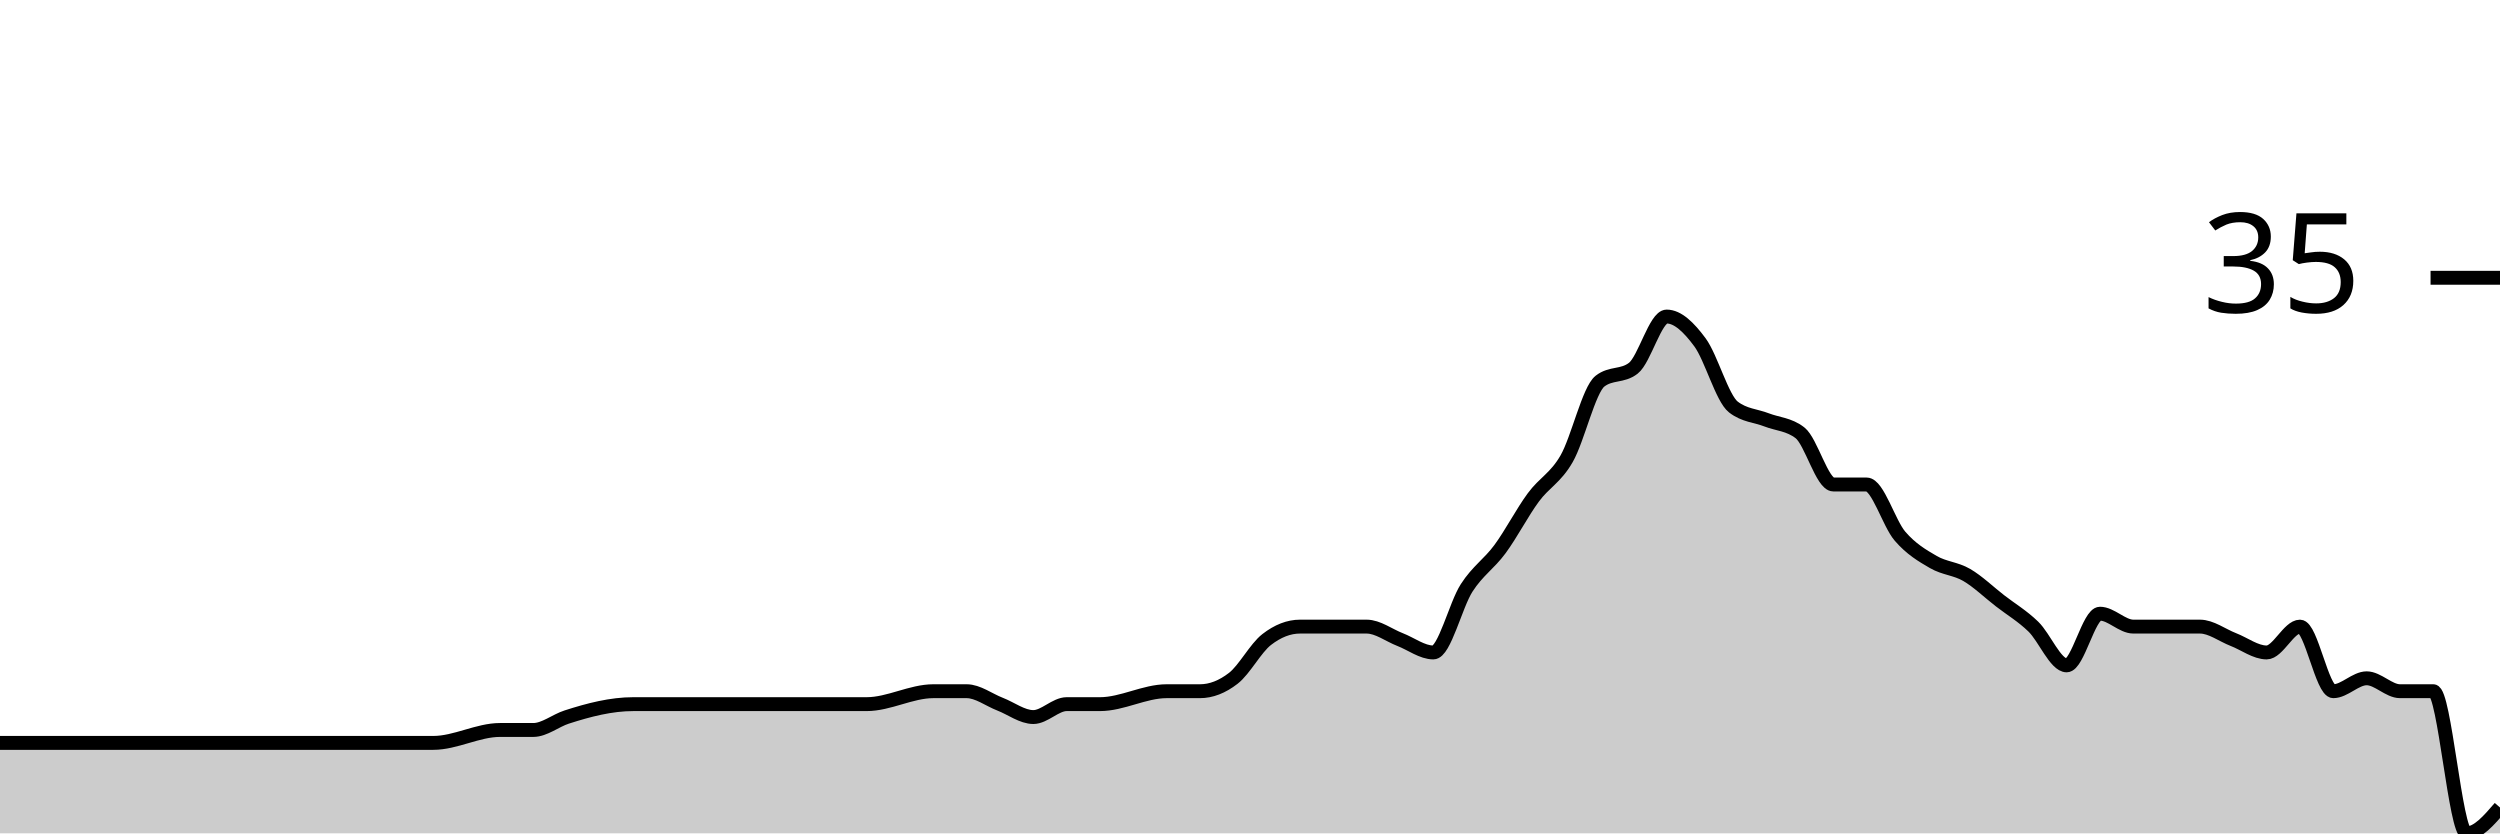
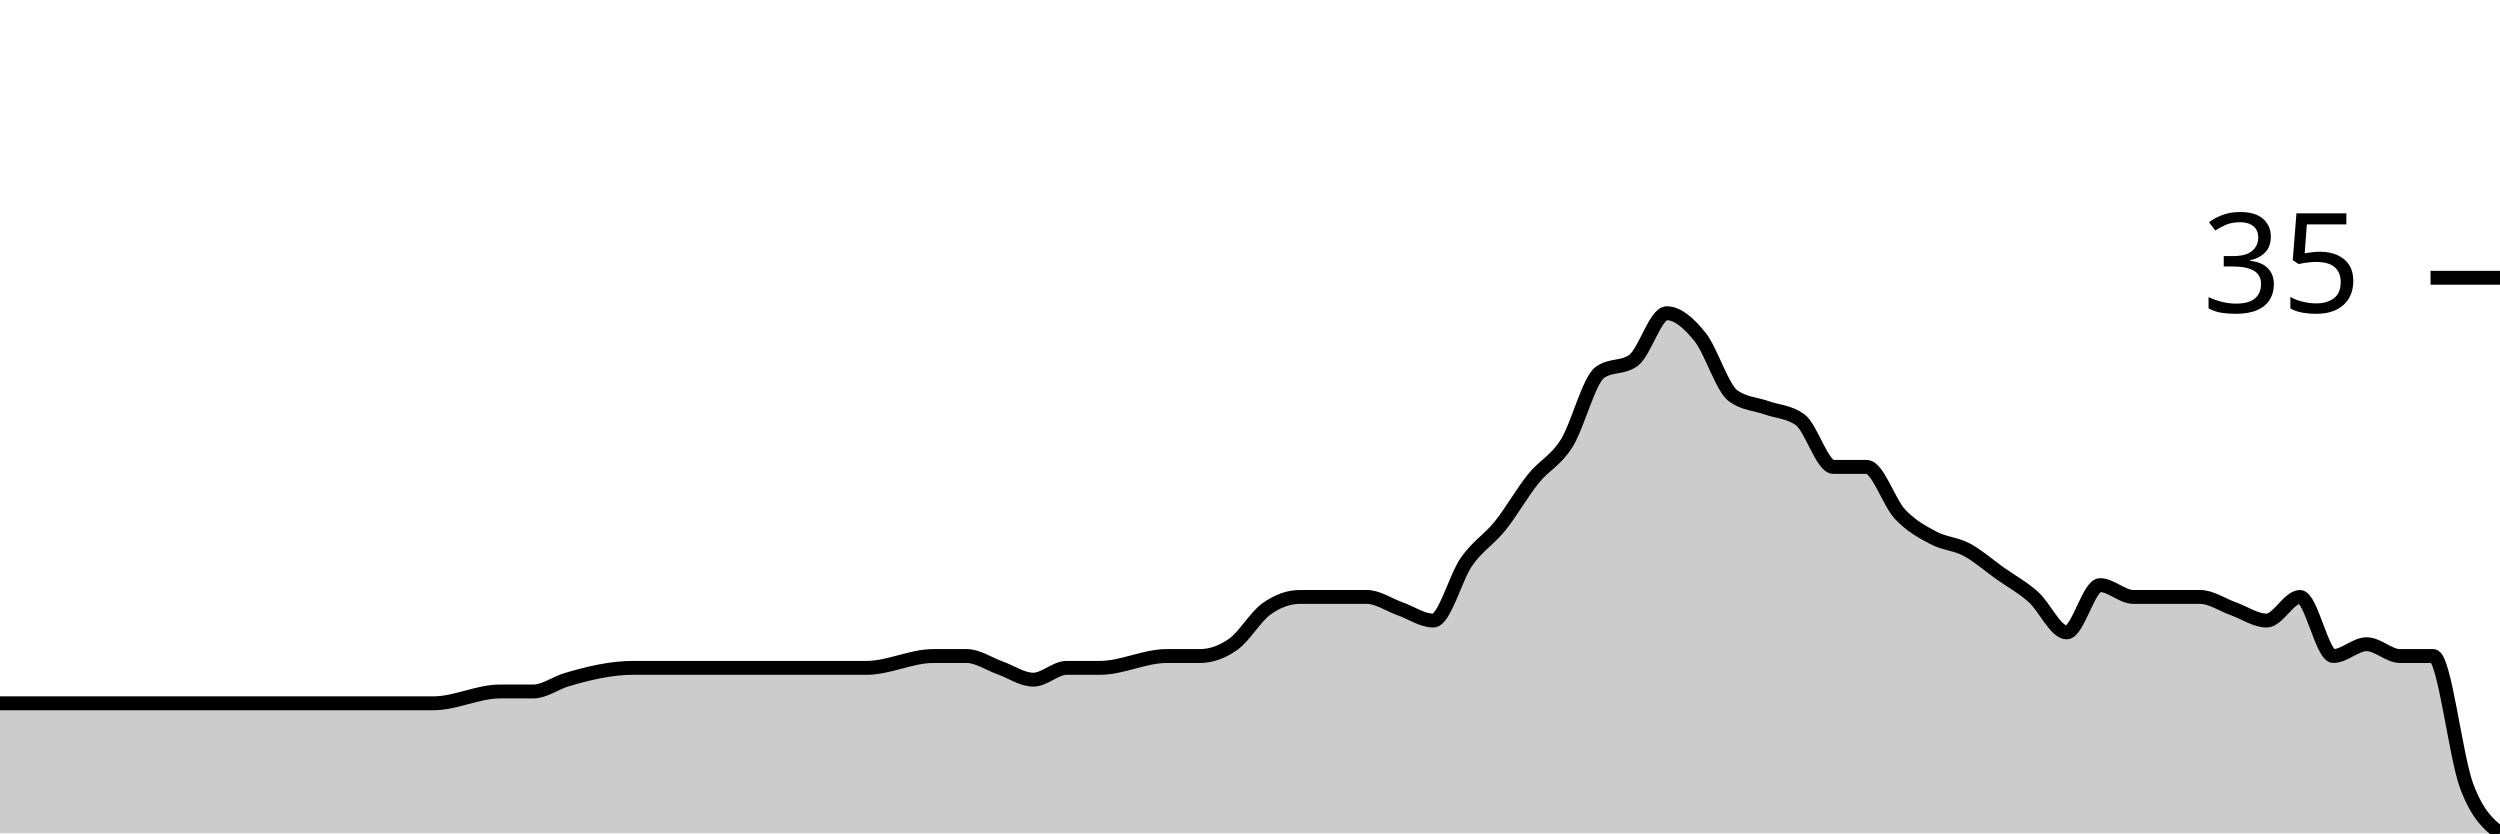
<svg xmlns="http://www.w3.org/2000/svg" viewBox="0 0 180 60">
  <g transform="translate(0,20)">
-     <path class="area" fill="rgba(0, 0, 0, 0.2)" d="M0,33.488C4.8,33.488,9.6,33.488,14.4,33.488C15.2,33.488,16,33.488,16.8,33.488C17.6,33.488,18.4,33.488,19.2,33.488C23.2,33.488,27.2,33.488,31.2,33.488C32.8,33.488,34.4,32.558,36,32.558C36.8,32.558,37.6,32.558,38.4,32.558C39.2,32.558,40,31.886,40.8,31.628C42.4,31.111,44,30.698,45.6,30.698C46.4,30.698,47.2,30.698,48,30.698C48.8,30.698,49.6,30.698,50.4,30.698C51.2,30.698,52,30.698,52.8,30.698C56,30.698,59.2,30.698,62.4,30.698C64,30.698,65.6,29.767,67.2,29.767C68,29.767,68.8,29.767,69.6,29.767C70.4,29.767,71.2,30.388,72,30.698C72.8,31.008,73.6,31.628,74.4,31.628C75.2,31.628,76,30.698,76.8,30.698C77.6,30.698,78.4,30.698,79.2,30.698C80.8,30.698,82.4,29.767,84,29.767C84.8,29.767,85.6,29.767,86.4,29.767C87.2,29.767,88,29.457,88.8,28.837C89.6,28.217,90.4,26.667,91.2,26.047C92,25.426,92.8,25.116,93.6,25.116C94.4,25.116,95.2,25.116,96,25.116C96.8,25.116,97.6,25.116,98.4,25.116C99.2,25.116,100,25.736,100.8,26.047C101.6,26.357,102.4,26.977,103.2,26.977C104,26.977,104.8,23.566,105.6,22.326C106.4,21.085,107.2,20.62,108,19.535C108.8,18.45,109.6,16.899,110.4,15.814C111.2,14.729,112,14.419,112.8,13.023C113.6,11.628,114.4,8.062,115.2,7.442C116,6.822,116.8,7.132,117.6,6.512C118.4,5.891,119.2,2.791,120,2.791C120.8,2.791,121.6,3.566,122.4,4.651C123.2,5.736,124,8.682,124.8,9.302C125.6,9.922,126.4,9.922,127.2,10.233C128,10.543,128.8,10.543,129.6,11.163C130.4,11.783,131.2,14.884,132,14.884C132.8,14.884,133.6,14.884,134.4,14.884C135.2,14.884,136,17.674,136.8,18.605C137.6,19.535,138.4,20,139.2,20.465C140,20.93,140.8,20.93,141.6,21.395C142.4,21.86,143.2,22.636,144,23.256C144.8,23.876,145.6,24.341,146.4,25.116C147.2,25.891,148,27.907,148.8,27.907C149.6,27.907,150.4,24.186,151.2,24.186C152,24.186,152.8,25.116,153.6,25.116C154.4,25.116,155.2,25.116,156,25.116C156.8,25.116,157.6,25.116,158.4,25.116C159.2,25.116,160,25.736,160.8,26.047C161.6,26.357,162.4,26.977,163.2,26.977C164,26.977,164.8,25.116,165.6,25.116C166.4,25.116,167.2,29.767,168,29.767C168.8,29.767,169.6,28.837,170.4,28.837C171.2,28.837,172,29.767,172.8,29.767C173.6,29.767,174.4,29.767,175.2,29.767C176,29.767,176.8,40,177.6,40C178.4,40,179.2,39.07,180,38.14L180,40C179.2,40,178.4,40,177.6,40C176.8,40,176,40,175.2,40C174.4,40,173.6,40,172.8,40C172,40,171.2,40,170.4,40C169.6,40,168.8,40,168,40C167.2,40,166.4,40,165.6,40C164.8,40,164,40,163.2,40C162.4,40,161.6,40,160.8,40C160,40,159.2,40,158.4,40C157.6,40,156.8,40,156,40C155.2,40,154.4,40,153.6,40C152.8,40,152,40,151.2,40C150.4,40,149.6,40,148.8,40C148,40,147.2,40,146.4,40C145.6,40,144.8,40,144,40C143.2,40,142.4,40,141.6,40C140.8,40,140,40,139.2,40C138.4,40,137.6,40,136.8,40C136,40,135.2,40,134.4,40C133.6,40,132.8,40,132,40C131.2,40,130.4,40,129.6,40C128.8,40,128,40,127.2,40C126.4,40,125.6,40,124.8,40C124,40,123.2,40,122.4,40C121.6,40,120.8,40,120,40C119.2,40,118.4,40,117.6,40C116.8,40,116,40,115.2,40C114.4,40,113.6,40,112.8,40C112,40,111.2,40,110.4,40C109.6,40,108.8,40,108,40C107.2,40,106.4,40,105.6,40C104.8,40,104,40,103.2,40C102.4,40,101.6,40,100.8,40C100,40,99.2,40,98.4,40C97.6,40,96.8,40,96,40C95.2,40,94.4,40,93.6,40C92.8,40,92,40,91.2,40C90.4,40,89.6,40,88.8,40C88,40,87.2,40,86.4,40C85.6,40,84.8,40,84,40C82.4,40,80.8,40,79.2,40C78.4,40,77.6,40,76.8,40C76,40,75.2,40,74.4,40C73.6,40,72.8,40,72,40C71.2,40,70.4,40,69.6,40C68.8,40,68,40,67.2,40C65.6,40,64,40,62.4,40C59.2,40,56,40,52.8,40C52,40,51.2,40,50.4,40C49.6,40,48.8,40,48,40C47.2,40,46.4,40,45.6,40C44,40,42.4,40,40.8,40C40,40,39.2,40,38.4,40C37.6,40,36.8,40,36,40C34.4,40,32.8,40,31.2,40C27.2,40,23.2,40,19.2,40C18.4,40,17.6,40,16.8,40C16,40,15.2,40,14.4,40C9.6,40,4.8,40,0,40Z" />
-     <path class="line" stroke="black" fill="none" d="M0,33.488C4.8,33.488,9.6,33.488,14.4,33.488C15.2,33.488,16,33.488,16.8,33.488C17.6,33.488,18.4,33.488,19.2,33.488C23.2,33.488,27.2,33.488,31.2,33.488C32.8,33.488,34.4,32.558,36,32.558C36.8,32.558,37.6,32.558,38.4,32.558C39.2,32.558,40,31.886,40.8,31.628C42.4,31.111,44,30.698,45.6,30.698C46.4,30.698,47.2,30.698,48,30.698C48.8,30.698,49.6,30.698,50.4,30.698C51.2,30.698,52,30.698,52.8,30.698C56,30.698,59.2,30.698,62.4,30.698C64,30.698,65.6,29.767,67.2,29.767C68,29.767,68.8,29.767,69.6,29.767C70.4,29.767,71.2,30.388,72,30.698C72.8,31.008,73.6,31.628,74.4,31.628C75.2,31.628,76,30.698,76.8,30.698C77.6,30.698,78.4,30.698,79.2,30.698C80.8,30.698,82.4,29.767,84,29.767C84.8,29.767,85.6,29.767,86.4,29.767C87.2,29.767,88,29.457,88.8,28.837C89.6,28.217,90.4,26.667,91.2,26.047C92,25.426,92.8,25.116,93.6,25.116C94.4,25.116,95.2,25.116,96,25.116C96.8,25.116,97.6,25.116,98.4,25.116C99.2,25.116,100,25.736,100.8,26.047C101.6,26.357,102.4,26.977,103.2,26.977C104,26.977,104.8,23.566,105.6,22.326C106.4,21.085,107.2,20.62,108,19.535C108.8,18.45,109.6,16.899,110.4,15.814C111.2,14.729,112,14.419,112.8,13.023C113.6,11.628,114.4,8.062,115.2,7.442C116,6.822,116.8,7.132,117.6,6.512C118.4,5.891,119.2,2.791,120,2.791C120.8,2.791,121.6,3.566,122.4,4.651C123.2,5.736,124,8.682,124.8,9.302C125.6,9.922,126.4,9.922,127.2,10.233C128,10.543,128.8,10.543,129.6,11.163C130.4,11.783,131.2,14.884,132,14.884C132.8,14.884,133.6,14.884,134.4,14.884C135.2,14.884,136,17.674,136.8,18.605C137.6,19.535,138.4,20,139.2,20.465C140,20.93,140.8,20.93,141.6,21.395C142.4,21.86,143.2,22.636,144,23.256C144.8,23.876,145.6,24.341,146.4,25.116C147.2,25.891,148,27.907,148.8,27.907C149.6,27.907,150.4,24.186,151.2,24.186C152,24.186,152.8,25.116,153.6,25.116C154.4,25.116,155.2,25.116,156,25.116C156.8,25.116,157.6,25.116,158.4,25.116C159.2,25.116,160,25.736,160.8,26.047C161.6,26.357,162.4,26.977,163.2,26.977C164,26.977,164.8,25.116,165.6,25.116C166.4,25.116,167.2,29.767,168,29.767C168.8,29.767,169.6,28.837,170.4,28.837C171.2,28.837,172,29.767,172.8,29.767C173.6,29.767,174.4,29.767,175.2,29.767C176,29.767,176.8,40,177.6,40C178.4,40,179.2,39.07,180,38.14" />
+     <path class="area" fill="rgba(0, 0, 0, 0.2)" d="M0,30.638C4.8,30.638,9.6,30.638,14.4,30.638C15.2,30.638,16,30.638,16.8,30.638C17.6,30.638,18.4,30.638,19.2,30.638C23.2,30.638,27.2,30.638,31.2,30.638C32.8,30.638,34.4,29.787,36,29.787C36.8,29.787,37.6,29.787,38.4,29.787C39.2,29.787,40,29.173,40.8,28.936C42.4,28.463,44,28.085,45.6,28.085C46.4,28.085,47.2,28.085,48,28.085C48.8,28.085,49.6,28.085,50.4,28.085C51.2,28.085,52,28.085,52.8,28.085C56,28.085,59.2,28.085,62.4,28.085C64,28.085,65.6,27.234,67.2,27.234C68,27.234,68.8,27.234,69.6,27.234C70.4,27.234,71.2,27.801,72,28.085C72.8,28.369,73.6,28.936,74.4,28.936C75.2,28.936,76,28.085,76.8,28.085C77.6,28.085,78.4,28.085,79.2,28.085C80.8,28.085,82.4,27.234,84,27.234C84.8,27.234,85.6,27.234,86.4,27.234C87.2,27.234,88,26.95,88.8,26.383C89.6,25.816,90.4,24.397,91.2,23.83C92,23.262,92.8,22.979,93.6,22.979C94.4,22.979,95.2,22.979,96,22.979C96.8,22.979,97.6,22.979,98.4,22.979C99.2,22.979,100,23.546,100.8,23.83C101.6,24.113,102.4,24.681,103.2,24.681C104,24.681,104.8,21.56,105.6,20.426C106.4,19.291,107.2,18.865,108,17.872C108.8,16.879,109.6,15.461,110.4,14.468C111.2,13.475,112,13.191,112.8,11.915C113.6,10.638,114.4,7.376,115.2,6.809C116,6.241,116.8,6.525,117.6,5.957C118.4,5.39,119.2,2.553,120,2.553C120.8,2.553,121.6,3.262,122.4,4.255C123.2,5.248,124,7.943,124.8,8.511C125.6,9.078,126.4,9.078,127.2,9.362C128,9.645,128.8,9.645,129.6,10.213C130.4,10.78,131.2,13.617,132,13.617C132.8,13.617,133.6,13.617,134.4,13.617C135.2,13.617,136,16.17,136.8,17.021C137.6,17.872,138.4,18.298,139.2,18.723C140,19.149,140.8,19.149,141.6,19.574C142.4,20,143.2,20.709,144,21.277C144.8,21.844,145.6,22.27,146.4,22.979C147.2,23.688,148,25.532,148.8,25.532C149.6,25.532,150.4,22.128,151.2,22.128C152,22.128,152.8,22.979,153.6,22.979C154.4,22.979,155.2,22.979,156,22.979C156.8,22.979,157.6,22.979,158.4,22.979C159.2,22.979,160,23.546,160.8,23.83C161.6,24.113,162.4,24.681,163.2,24.681C164,24.681,164.8,22.979,165.6,22.979C166.4,22.979,167.2,27.234,168,27.234C168.8,27.234,169.6,26.383,170.4,26.383C171.2,26.383,172,27.234,172.8,27.234C173.6,27.234,174.4,27.234,175.2,27.234C176,27.234,176.8,34.468,177.6,36.596C178.4,38.723,179.2,39.362,180,40L180,40C179.2,40,178.4,40,177.6,40C176.8,40,176,40,175.2,40C174.4,40,173.6,40,172.8,40C172,40,171.2,40,170.4,40C169.6,40,168.8,40,168,40C167.2,40,166.4,40,165.6,40C164.8,40,164,40,163.2,40C162.4,40,161.6,40,160.8,40C160,40,159.2,40,158.4,40C157.6,40,156.8,40,156,40C155.2,40,154.4,40,153.6,40C152.8,40,152,40,151.2,40C150.4,40,149.6,40,148.8,40C148,40,147.2,40,146.4,40C145.6,40,144.8,40,144,40C143.2,40,142.4,40,141.6,40C140.8,40,140,40,139.2,40C138.4,40,137.6,40,136.8,40C136,40,135.2,40,134.4,40C133.6,40,132.8,40,132,40C131.2,40,130.4,40,129.6,40C128.8,40,128,40,127.2,40C126.4,40,125.6,40,124.8,40C124,40,123.2,40,122.4,40C121.6,40,120.8,40,120,40C119.2,40,118.4,40,117.6,40C116.8,40,116,40,115.2,40C114.4,40,113.6,40,112.8,40C112,40,111.2,40,110.4,40C109.6,40,108.8,40,108,40C107.2,40,106.4,40,105.6,40C104.8,40,104,40,103.2,40C102.4,40,101.6,40,100.8,40C100,40,99.2,40,98.4,40C97.6,40,96.8,40,96,40C95.2,40,94.4,40,93.6,40C92.8,40,92,40,91.2,40C90.4,40,89.6,40,88.8,40C88,40,87.2,40,86.4,40C85.6,40,84.8,40,84,40C82.4,40,80.8,40,79.2,40C78.4,40,77.6,40,76.8,40C76,40,75.2,40,74.4,40C73.6,40,72.8,40,72,40C71.2,40,70.4,40,69.6,40C68.8,40,68,40,67.2,40C65.6,40,64,40,62.4,40C59.2,40,56,40,52.8,40C52,40,51.2,40,50.4,40C49.6,40,48.8,40,48,40C47.2,40,46.4,40,45.6,40C44,40,42.4,40,40.8,40C40,40,39.2,40,38.4,40C37.6,40,36.8,40,36,40C34.4,40,32.8,40,31.2,40C27.2,40,23.2,40,19.2,40C18.4,40,17.6,40,16.8,40C16,40,15.2,40,14.4,40C9.6,40,4.8,40,0,40Z" />
+     <path class="line" stroke="black" fill="none" d="M0,30.638C4.8,30.638,9.6,30.638,14.4,30.638C15.2,30.638,16,30.638,16.8,30.638C17.6,30.638,18.4,30.638,19.2,30.638C23.2,30.638,27.2,30.638,31.2,30.638C32.8,30.638,34.4,29.787,36,29.787C36.8,29.787,37.6,29.787,38.4,29.787C39.2,29.787,40,29.173,40.8,28.936C42.4,28.463,44,28.085,45.6,28.085C46.4,28.085,47.2,28.085,48,28.085C48.8,28.085,49.6,28.085,50.4,28.085C51.2,28.085,52,28.085,52.8,28.085C56,28.085,59.2,28.085,62.4,28.085C64,28.085,65.6,27.234,67.2,27.234C68,27.234,68.8,27.234,69.6,27.234C70.4,27.234,71.2,27.801,72,28.085C72.8,28.369,73.6,28.936,74.4,28.936C75.2,28.936,76,28.085,76.8,28.085C77.6,28.085,78.4,28.085,79.2,28.085C80.8,28.085,82.4,27.234,84,27.234C84.8,27.234,85.6,27.234,86.4,27.234C87.2,27.234,88,26.95,88.8,26.383C89.6,25.816,90.4,24.397,91.2,23.83C92,23.262,92.8,22.979,93.6,22.979C94.4,22.979,95.2,22.979,96,22.979C96.8,22.979,97.6,22.979,98.4,22.979C99.2,22.979,100,23.546,100.8,23.83C101.6,24.113,102.4,24.681,103.2,24.681C104,24.681,104.8,21.56,105.6,20.426C106.4,19.291,107.2,18.865,108,17.872C108.8,16.879,109.6,15.461,110.4,14.468C111.2,13.475,112,13.191,112.8,11.915C113.6,10.638,114.4,7.376,115.2,6.809C116,6.241,116.8,6.525,117.6,5.957C118.4,5.39,119.2,2.553,120,2.553C120.8,2.553,121.6,3.262,122.4,4.255C123.2,5.248,124,7.943,124.8,8.511C125.6,9.078,126.4,9.078,127.2,9.362C128,9.645,128.8,9.645,129.6,10.213C130.4,10.78,131.2,13.617,132,13.617C132.8,13.617,133.6,13.617,134.4,13.617C135.2,13.617,136,16.17,136.8,17.021C137.6,17.872,138.4,18.298,139.2,18.723C140,19.149,140.8,19.149,141.6,19.574C142.4,20,143.2,20.709,144,21.277C144.8,21.844,145.6,22.27,146.4,22.979C147.2,23.688,148,25.532,148.8,25.532C149.6,25.532,150.4,22.128,151.2,22.128C152,22.128,152.8,22.979,153.6,22.979C154.4,22.979,155.2,22.979,156,22.979C156.8,22.979,157.6,22.979,158.4,22.979C159.2,22.979,160,23.546,160.8,23.83C161.6,24.113,162.4,24.681,163.2,24.681C164,24.681,164.8,22.979,165.6,22.979C166.4,22.979,167.2,27.234,168,27.234C168.8,27.234,169.6,26.383,170.4,26.383C171.2,26.383,172,27.234,172.8,27.234C173.6,27.234,174.4,27.234,175.2,27.234C176,27.234,176.8,34.468,177.6,36.596C178.4,38.723,179.2,39.362,180,40" />
    <path class="axis-ceiling" stroke-width="1" stroke="black" fill="none" d="M175,0L180,0" />
    <text class="axis-ceiling-label" font-family="sans-serif" text-anchor="end" font-size="10px" x="170" y="2.5">35</text>
  </g>
</svg>
